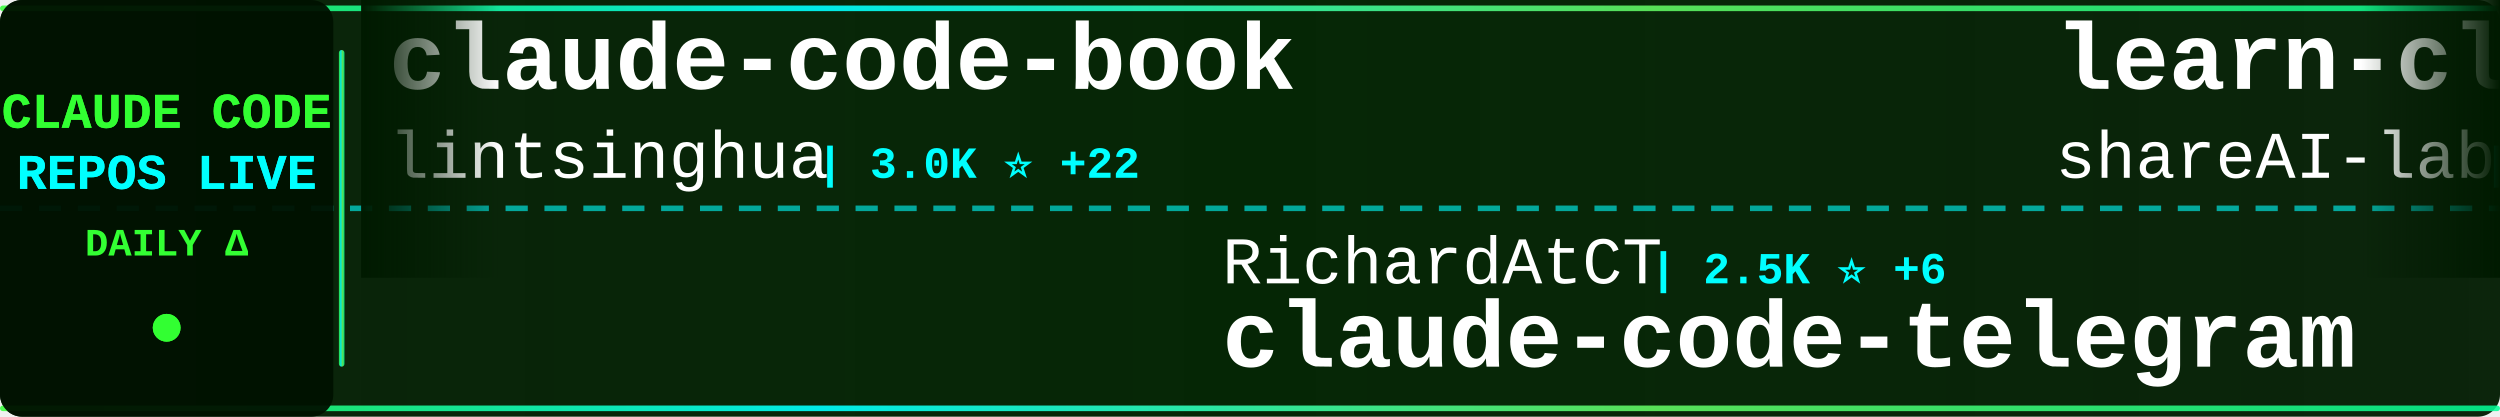
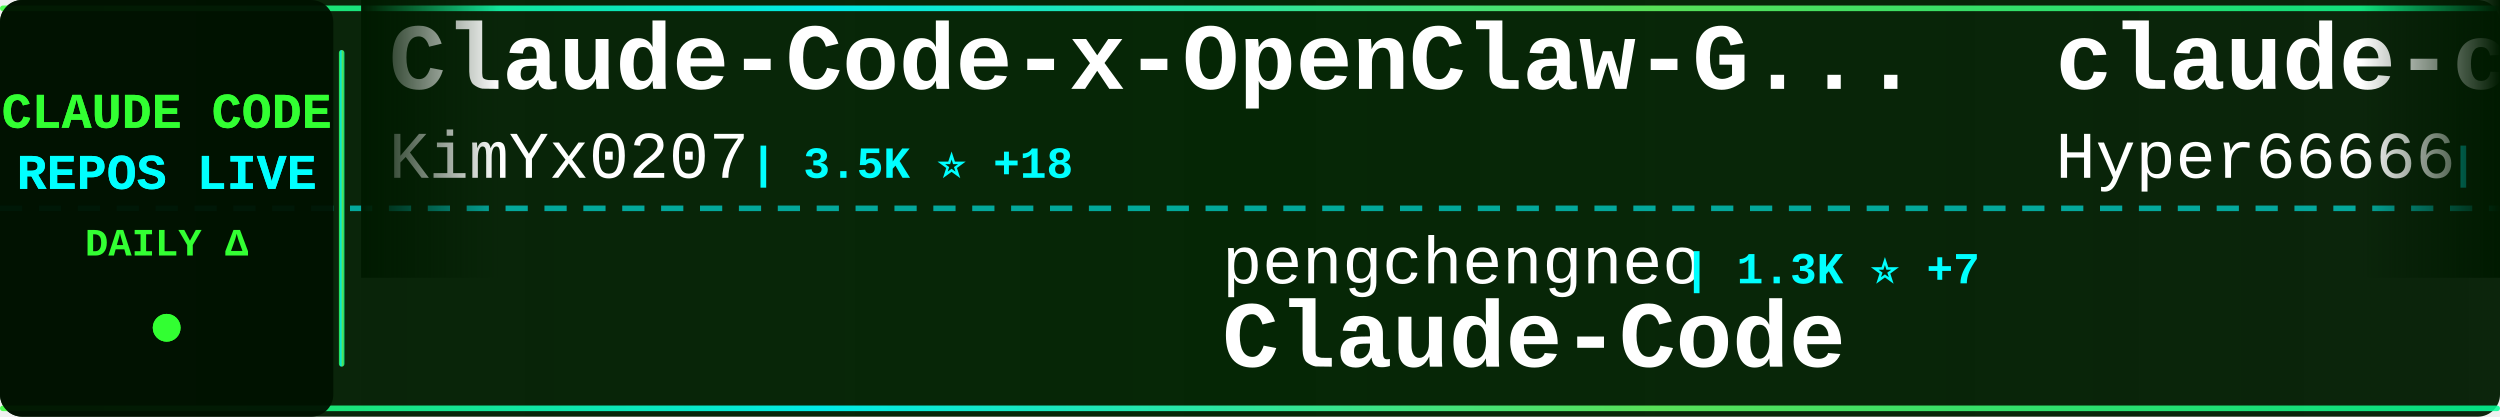
<svg xmlns="http://www.w3.org/2000/svg" width="900" height="150">
  <defs>
    <linearGradient id="tickerBg" x1="0%" y1="0%" x2="100%" y2="0%">
      <stop offset="0%" style="stop-color:#001a00;stop-opacity:0.95" />
      <stop offset="50%" style="stop-color:#002200;stop-opacity:0.98" />
      <stop offset="100%" style="stop-color:#001a00;stop-opacity:0.95" />
    </linearGradient>
    <linearGradient id="borderGrad" x1="0%" y1="0%" x2="100%" y2="0%">
      <stop offset="0%" style="stop-color:#33ff33;stop-opacity:0.85">
        <animate attributeName="stop-opacity" values="0.85;1;0.85" dur="2s" repeatCount="indefinite" />
      </stop>
      <stop offset="33%" style="stop-color:#00ffff;stop-opacity:0.9">
        <animate attributeName="stop-opacity" values="0.9;1;0.9" dur="2.2s" repeatCount="indefinite" />
      </stop>
      <stop offset="66%" style="stop-color:#66ff66;stop-opacity:0.85">
        <animate attributeName="stop-opacity" values="0.85;1;0.85" dur="1.8s" repeatCount="indefinite" />
      </stop>
      <stop offset="100%" style="stop-color:#00ff99;stop-opacity:0.85">
        <animate attributeName="stop-opacity" values="0.85;1;0.85" dur="2s" repeatCount="indefinite" />
      </stop>
    </linearGradient>
    <filter id="textGlow">
      <feGaussianBlur stdDeviation="0.1" result="coloredBlur" />
      <feMerge>
        <feMergeNode in="coloredBlur" />
        <feMergeNode in="SourceGraphic" />
      </feMerge>
    </filter>
    <filter id="metricGlow">
      <feGaussianBlur stdDeviation="0.2" result="coloredBlur" />
      <feMerge>
        <feMergeNode in="coloredBlur" />
        <feMergeNode in="SourceGraphic" />
      </feMerge>
    </filter>
    <linearGradient id="leftFade" x1="0%" y1="0%" x2="100%" y2="0%">
      <stop offset="0%" style="stop-color:#001a00;stop-opacity:1" />
      <stop offset="100%" style="stop-color:#001a00;stop-opacity:0" />
    </linearGradient>
    <linearGradient id="rightFade" x1="0%" y1="0%" x2="100%" y2="0%">
      <stop offset="0%" style="stop-color:#001a00;stop-opacity:0" />
      <stop offset="100%" style="stop-color:#001a00;stop-opacity:1" />
    </linearGradient>
  </defs>
  <rect width="900" height="150" fill="url(#tickerBg)" rx="8" />
  <rect x="0" y="2" width="900" height="2" fill="url(#borderGrad)" rx="1" />
  <rect x="0" y="146" width="900" height="2" fill="url(#borderGrad)" rx="1" />
  <line x1="0" y1="75" x2="900" y2="75" stroke="#00ffff" stroke-width="2" stroke-dasharray="8 6" opacity="0.6" />
  <rect x="0" y="0" width="120" height="150" fill="#001100" opacity="0.95" rx="8" />
  <text x="60" y="46" font-family="'Courier New', monospace" font-size="18" font-weight="bold" fill="#33ff33" text-anchor="middle" filter="url(#textGlow)">
    CLAUDE CODE
  </text>
  <text x="60" y="68" font-family="'Courier New', monospace" font-size="18" font-weight="bold" fill="#00ffff" text-anchor="middle" filter="url(#textGlow)">
    REPOS LIVE
  </text>
  <text x="60" y="92" font-family="'Courier New', monospace" font-size="14" font-weight="bold" fill="#33ff33" text-anchor="middle">
    DAILY Δ
  </text>
  <circle cx="60" cy="118" r="5" fill="#33ff33" filter="url(#metricGlow)">
    <animate attributeName="r" values="4;6;4" dur="1.5s" repeatCount="indefinite" />
    <animate attributeName="opacity" values="0.6;1;0.6" dur="1.5s" repeatCount="indefinite" />
  </circle>
  <rect x="122" y="18" width="2" height="114" fill="url(#borderGrad)" rx="1" />
  <clipPath id="tickerClip">
    <rect x="130" y="0" width="770" height="150" />
  </clipPath>
  <g clip-path="url(#tickerClip)">
    <g id="tickerItems">
      <animateTransform attributeName="transform" attributeType="XML" type="translate" from="0 0" to="-3000 0" dur="54s" repeatCount="indefinite" />
      <g transform="translate(0, 0)">
-         <text x="140" y="32" font-family="'Courier New', monospace" font-size="34" font-weight="bold" fill="#ffffff">claude-code-book</text>
-         <text x="140" y="64" font-family="'Courier New', monospace" font-size="24" font-weight="normal" fill="#ffffff" opacity="1.0">lintsinghua</text>
-         <text x="294" y="64" font-family="'Courier New', monospace" font-size="16" font-weight="bold" fill="#00ffff"> | 3.0K ⭐ +22</text>
+         <text x="140" y="32" font-family="'Courier New', monospace" font-size="34" font-weight="bold" fill="#ffffff">Claude-Code-x-OpenClaw-G...</text>
+         <text x="140" y="64" font-family="'Courier New', monospace" font-size="24" font-weight="normal" fill="#ffffff" opacity="1.0">KimYx0207</text>
+         <text x="270" y="64" font-family="'Courier New', monospace" font-size="16" font-weight="bold" fill="#00ffff"> | 3.5K ⭐ +18</text>
      </g>
      <g transform="translate(300, 0)">
-         <text x="140" y="102" font-family="'Courier New', monospace" font-size="24" font-weight="normal" fill="#ffffff" opacity="1.0">RichardAtCT</text>
-         <text x="294" y="102" font-family="'Courier New', monospace" font-size="16" font-weight="bold" fill="#00ffff"> | 2.5K ⭐ +6</text>
-         <text x="140" y="132" font-family="'Courier New', monospace" font-size="34" font-weight="bold" fill="#ffffff">claude-code-telegram</text>
+         <text x="140" y="102" font-family="'Courier New', monospace" font-size="24" font-weight="normal" fill="#ffffff" opacity="1.0">pengchengneo</text>
+         <text x="306" y="102" font-family="'Courier New', monospace" font-size="16" font-weight="bold" fill="#00ffff"> | 1.3K ⭐ +7</text>
+         <text x="140" y="132" font-family="'Courier New', monospace" font-size="34" font-weight="bold" fill="#ffffff">Claude-Code</text>
      </g>
      <g transform="translate(600, 0)">
-         <text x="140" y="32" font-family="'Courier New', monospace" font-size="34" font-weight="bold" fill="#ffffff">learn-claude-code</text>
-         <text x="140" y="64" font-family="'Courier New', monospace" font-size="24" font-weight="normal" fill="#ffffff" opacity="1.0">shareAI-lab</text>
-         <text x="294" y="64" font-family="'Courier New', monospace" font-size="16" font-weight="bold" fill="#00ffff"> | 57.0K ⭐ +288</text>
+         <text x="140" y="32" font-family="'Courier New', monospace" font-size="34" font-weight="bold" fill="#ffffff">claude-code-sourcemap</text>
+         <text x="140" y="64" font-family="'Courier New', monospace" font-size="24" font-weight="normal" fill="#ffffff" opacity="1.0">Hyper66666</text>
+         <text x="282" y="64" font-family="'Courier New', monospace" font-size="16" font-weight="bold" fill="#00ffff"> | 213 ⭐</text>
      </g>
      <g transform="translate(900, 0)">
+         <text x="140" y="102" font-family="'Courier New', monospace" font-size="24" font-weight="normal" fill="#ffffff" opacity="1.0">anthropics</text>
+         <text x="282" y="102" font-family="'Courier New', monospace" font-size="16" font-weight="bold" fill="#00ffff"> | 802 ⭐</text>
+         <text x="140" y="132" font-family="'Courier New', monospace" font-size="34" font-weight="bold" fill="#ffffff">claude-code-base-action</text>
+       </g>
+       <g transform="translate(1200, 0)">
+         <text x="140" y="32" font-family="'Courier New', monospace" font-size="34" font-weight="bold" fill="#ffffff">claude-code-proxy</text>
+         <text x="140" y="64" font-family="'Courier New', monospace" font-size="24" font-weight="normal" fill="#ffffff" opacity="1.0">fuergaosi233</text>
+         <text x="306" y="64" font-family="'Courier New', monospace" font-size="16" font-weight="bold" fill="#00ffff"> | 2.5K ⭐ +13</text>
+       </g>
+       <g transform="translate(1500, 0)">
+         <text x="140" y="102" font-family="'Courier New', monospace" font-size="24" font-weight="normal" fill="#ffffff" opacity="1.0">fazxes</text>
+         <text x="234" y="102" font-family="'Courier New', monospace" font-size="16" font-weight="bold" fill="#00ffff"> | 211 ⭐</text>
+         <text x="140" y="132" font-family="'Courier New', monospace" font-size="34" font-weight="bold" fill="#ffffff">Claude-code</text>
+       </g>
+       <g transform="translate(1800, 0)">
+         <text x="140" y="32" font-family="'Courier New', monospace" font-size="34" font-weight="bold" fill="#ffffff">claude-howto</text>
+         <text x="140" y="64" font-family="'Courier New', monospace" font-size="24" font-weight="normal" fill="#ffffff" opacity="1.0">luongnv89</text>
+         <text x="270" y="64" font-family="'Courier New', monospace" font-size="16" font-weight="bold" fill="#00ffff"> | 29.7K ⭐ +409</text>
+       </g>
+       <g transform="translate(2100, 0)">
+         <text x="140" y="102" font-family="'Courier New', monospace" font-size="24" font-weight="normal" fill="#ffffff" opacity="1.0">alejandrobalderas</text>
+         <text x="366" y="102" font-family="'Courier New', monospace" font-size="16" font-weight="bold" fill="#00ffff"> | 1.8K ⭐ +21</text>
+         <text x="140" y="132" font-family="'Courier New', monospace" font-size="34" font-weight="bold" fill="#ffffff">claude-code-from-source</text>
+       </g>
+       <g transform="translate(2400, 0)">
+         <text x="140" y="32" font-family="'Courier New', monospace" font-size="34" font-weight="bold" fill="#ffffff">ruflo</text>
+         <text x="140" y="64" font-family="'Courier New', monospace" font-size="24" font-weight="normal" fill="#ffffff" opacity="1.0">ruvnet</text>
+         <text x="234" y="64" font-family="'Courier New', monospace" font-size="16" font-weight="bold" fill="#00ffff"> | 33.7K ⭐ +142</text>
+       </g>
+       <g transform="translate(2700, 0)">
+         <text x="140" y="102" font-family="'Courier New', monospace" font-size="24" font-weight="normal" fill="#ffffff" opacity="1.0">siteboon</text>
+         <text x="258" y="102" font-family="'Courier New', monospace" font-size="16" font-weight="bold" fill="#00ffff"> | 10.3K ⭐ +43</text>
+         <text x="140" y="132" font-family="'Courier New', monospace" font-size="34" font-weight="bold" fill="#ffffff">claudecodeui</text>
+       </g>
+       <g transform="translate(3000, 0)">
+         <text x="140" y="32" font-family="'Courier New', monospace" font-size="34" font-weight="bold" fill="#ffffff">Claude-Code-x-OpenClaw-G...</text>
+         <text x="140" y="64" font-family="'Courier New', monospace" font-size="24" font-weight="normal" fill="#ffffff" opacity="1.0">KimYx0207</text>
+         <text x="270" y="64" font-family="'Courier New', monospace" font-size="16" font-weight="bold" fill="#00ffff"> | 3.5K ⭐ +18</text>
+       </g>
+       <g transform="translate(3300, 0)">
        <text x="140" y="102" font-family="'Courier New', monospace" font-size="24" font-weight="normal" fill="#ffffff" opacity="1.0">pengchengneo</text>
-         <text x="306" y="102" font-family="'Courier New', monospace" font-size="16" font-weight="bold" fill="#00ffff"> | 1.3K ⭐ +8</text>
+         <text x="306" y="102" font-family="'Courier New', monospace" font-size="16" font-weight="bold" fill="#00ffff"> | 1.3K ⭐ +7</text>
        <text x="140" y="132" font-family="'Courier New', monospace" font-size="34" font-weight="bold" fill="#ffffff">Claude-Code</text>
      </g>
-       <g transform="translate(1200, 0)">
-         <text x="140" y="32" font-family="'Courier New', monospace" font-size="34" font-weight="bold" fill="#ffffff">claude_code_src</text>
-         <text x="140" y="64" font-family="'Courier New', monospace" font-size="24" font-weight="normal" fill="#ffffff" opacity="1.0">ponponon</text>
-         <text x="258" y="64" font-family="'Courier New', monospace" font-size="16" font-weight="bold" fill="#00ffff"> | 2.2K ⭐ +4</text>
-       </g>
-       <g transform="translate(1500, 0)">
-         <text x="140" y="102" font-family="'Courier New', monospace" font-size="24" font-weight="normal" fill="#ffffff" opacity="1.0">diet103</text>
-         <text x="246" y="102" font-family="'Courier New', monospace" font-size="16" font-weight="bold" fill="#00ffff"> | 9.6K ⭐ +9</text>
-         <text x="140" y="132" font-family="'Courier New', monospace" font-size="34" font-weight="bold" fill="#ffffff">claude-code-infrastructu...</text>
-       </g>
-       <g transform="translate(1800, 0)">
-         <text x="140" y="32" font-family="'Courier New', monospace" font-size="34" font-weight="bold" fill="#ffffff">Claude-Code-Game-Studios</text>
-         <text x="140" y="64" font-family="'Courier New', monospace" font-size="24" font-weight="normal" fill="#ffffff" opacity="1.0">Donchitos</text>
-         <text x="270" y="64" font-family="'Courier New', monospace" font-size="16" font-weight="bold" fill="#00ffff"> | 16.4K ⭐ +132</text>
-       </g>
-       <g transform="translate(2100, 0)">
-         <text x="140" y="102" font-family="'Courier New', monospace" font-size="24" font-weight="normal" fill="#ffffff" opacity="1.0">ChrisWiles</text>
-         <text x="282" y="102" font-family="'Courier New', monospace" font-size="16" font-weight="bold" fill="#00ffff"> | 5.9K ⭐ +6</text>
-         <text x="140" y="132" font-family="'Courier New', monospace" font-size="34" font-weight="bold" fill="#ffffff">claude-code-showcase</text>
-       </g>
-       <g transform="translate(2400, 0)">
-         <text x="140" y="32" font-family="'Courier New', monospace" font-size="34" font-weight="bold" fill="#ffffff">agents</text>
-         <text x="140" y="64" font-family="'Courier New', monospace" font-size="24" font-weight="normal" fill="#ffffff" opacity="1.0">wshobson</text>
-         <text x="258" y="64" font-family="'Courier New', monospace" font-size="16" font-weight="bold" fill="#00ffff"> | 34.4K ⭐ +67</text>
-       </g>
-       <g transform="translate(2700, 0)">
-         <text x="140" y="102" font-family="'Courier New', monospace" font-size="24" font-weight="normal" fill="#ffffff" opacity="1.0">rohitg00</text>
-         <text x="258" y="102" font-family="'Courier New', monospace" font-size="16" font-weight="bold" fill="#00ffff"> | 1.5K ⭐ +18</text>
-         <text x="140" y="132" font-family="'Courier New', monospace" font-size="34" font-weight="bold" fill="#ffffff">awesome-claude-code-tool...</text>
-       </g>
-       <g transform="translate(3000, 0)">
-         <text x="140" y="32" font-family="'Courier New', monospace" font-size="34" font-weight="bold" fill="#ffffff">claude-code-book</text>
-         <text x="140" y="64" font-family="'Courier New', monospace" font-size="24" font-weight="normal" fill="#ffffff" opacity="1.0">lintsinghua</text>
-         <text x="294" y="64" font-family="'Courier New', monospace" font-size="16" font-weight="bold" fill="#00ffff"> | 3.0K ⭐ +22</text>
-       </g>
-       <g transform="translate(3300, 0)">
-         <text x="140" y="102" font-family="'Courier New', monospace" font-size="24" font-weight="normal" fill="#ffffff" opacity="1.0">RichardAtCT</text>
-         <text x="294" y="102" font-family="'Courier New', monospace" font-size="16" font-weight="bold" fill="#00ffff"> | 2.5K ⭐ +6</text>
-         <text x="140" y="132" font-family="'Courier New', monospace" font-size="34" font-weight="bold" fill="#ffffff">claude-code-telegram</text>
-       </g>
      <g transform="translate(3600, 0)">
-         <text x="140" y="32" font-family="'Courier New', monospace" font-size="34" font-weight="bold" fill="#ffffff">learn-claude-code</text>
-         <text x="140" y="64" font-family="'Courier New', monospace" font-size="24" font-weight="normal" fill="#ffffff" opacity="1.0">shareAI-lab</text>
-         <text x="294" y="64" font-family="'Courier New', monospace" font-size="16" font-weight="bold" fill="#00ffff"> | 57.0K ⭐ +288</text>
+         <text x="140" y="32" font-family="'Courier New', monospace" font-size="34" font-weight="bold" fill="#ffffff">claude-code-sourcemap</text>
+         <text x="140" y="64" font-family="'Courier New', monospace" font-size="24" font-weight="normal" fill="#ffffff" opacity="1.0">Hyper66666</text>
+         <text x="282" y="64" font-family="'Courier New', monospace" font-size="16" font-weight="bold" fill="#00ffff"> | 213 ⭐</text>
      </g>
      <g transform="translate(3900, 0)">
-         <text x="140" y="102" font-family="'Courier New', monospace" font-size="24" font-weight="normal" fill="#ffffff" opacity="1.0">pengchengneo</text>
-         <text x="306" y="102" font-family="'Courier New', monospace" font-size="16" font-weight="bold" fill="#00ffff"> | 1.3K ⭐ +8</text>
-         <text x="140" y="132" font-family="'Courier New', monospace" font-size="34" font-weight="bold" fill="#ffffff">Claude-Code</text>
+         <text x="140" y="102" font-family="'Courier New', monospace" font-size="24" font-weight="normal" fill="#ffffff" opacity="1.0">anthropics</text>
+         <text x="282" y="102" font-family="'Courier New', monospace" font-size="16" font-weight="bold" fill="#00ffff"> | 802 ⭐</text>
+         <text x="140" y="132" font-family="'Courier New', monospace" font-size="34" font-weight="bold" fill="#ffffff">claude-code-base-action</text>
      </g>
    </g>
  </g>
  <rect x="130" y="0" width="50" height="100" fill="url(#leftFade)" />
  <rect x="850" y="0" width="50" height="100" fill="url(#rightFade)" />
</svg>
